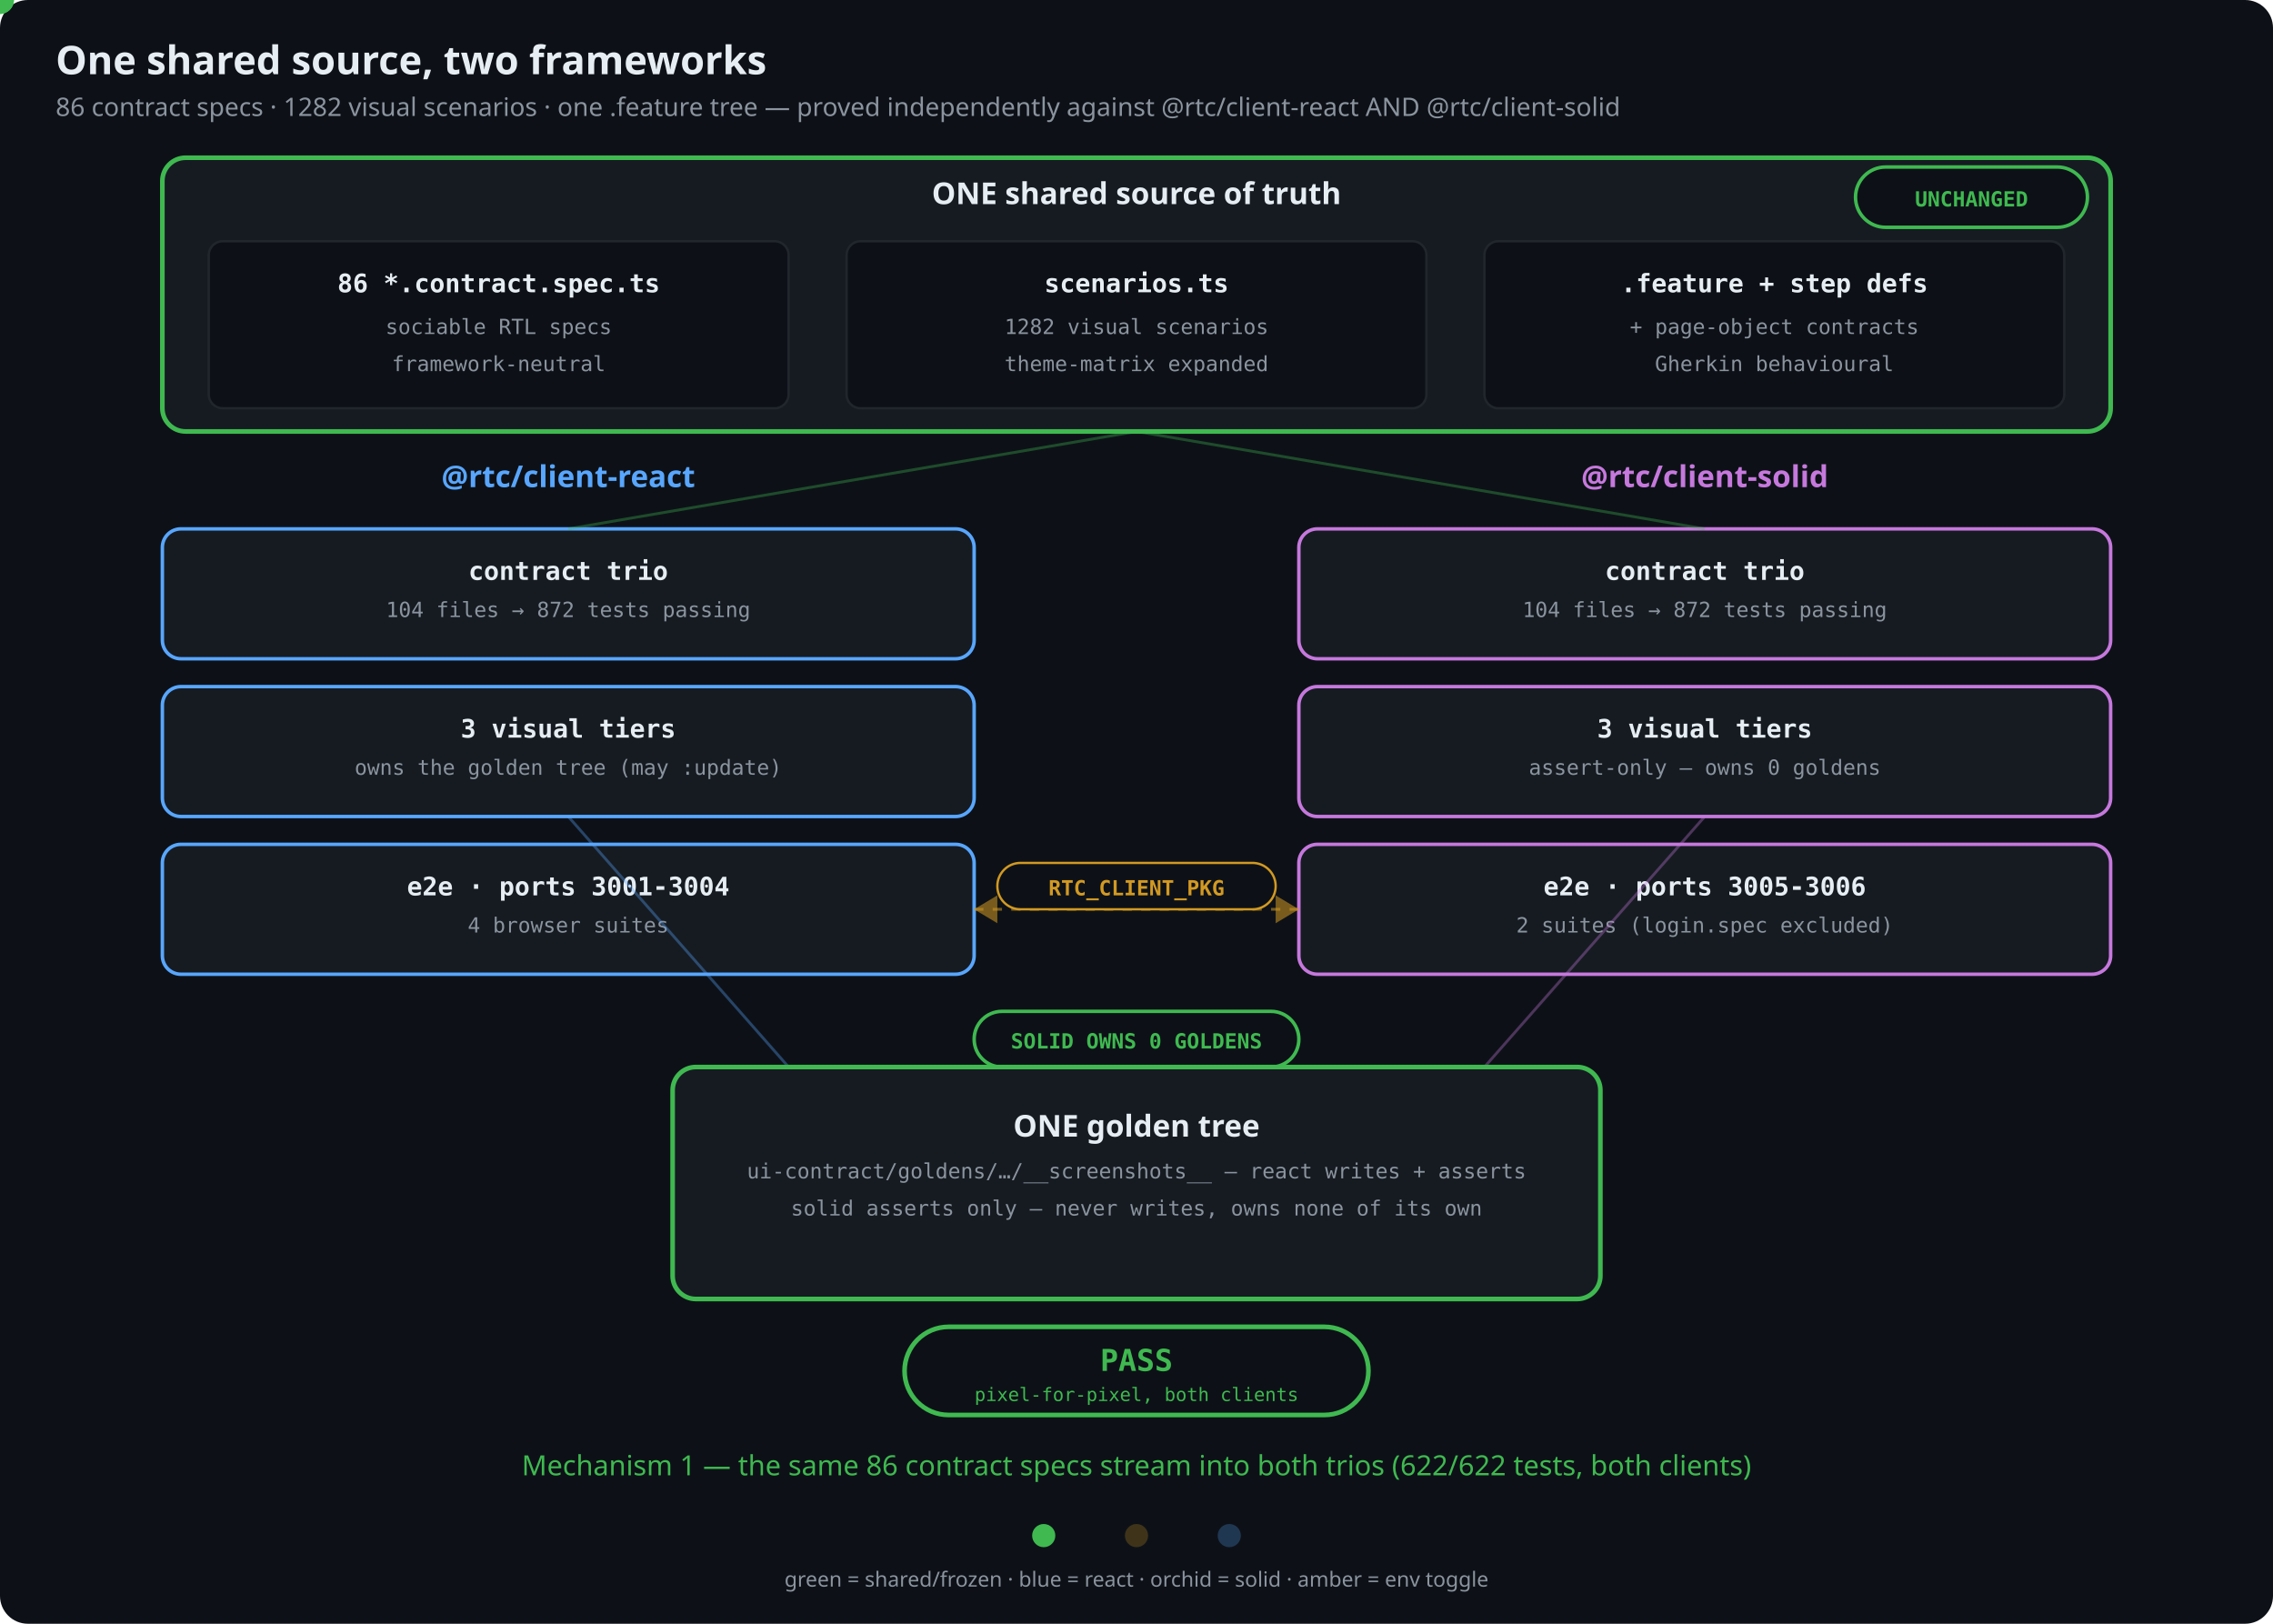
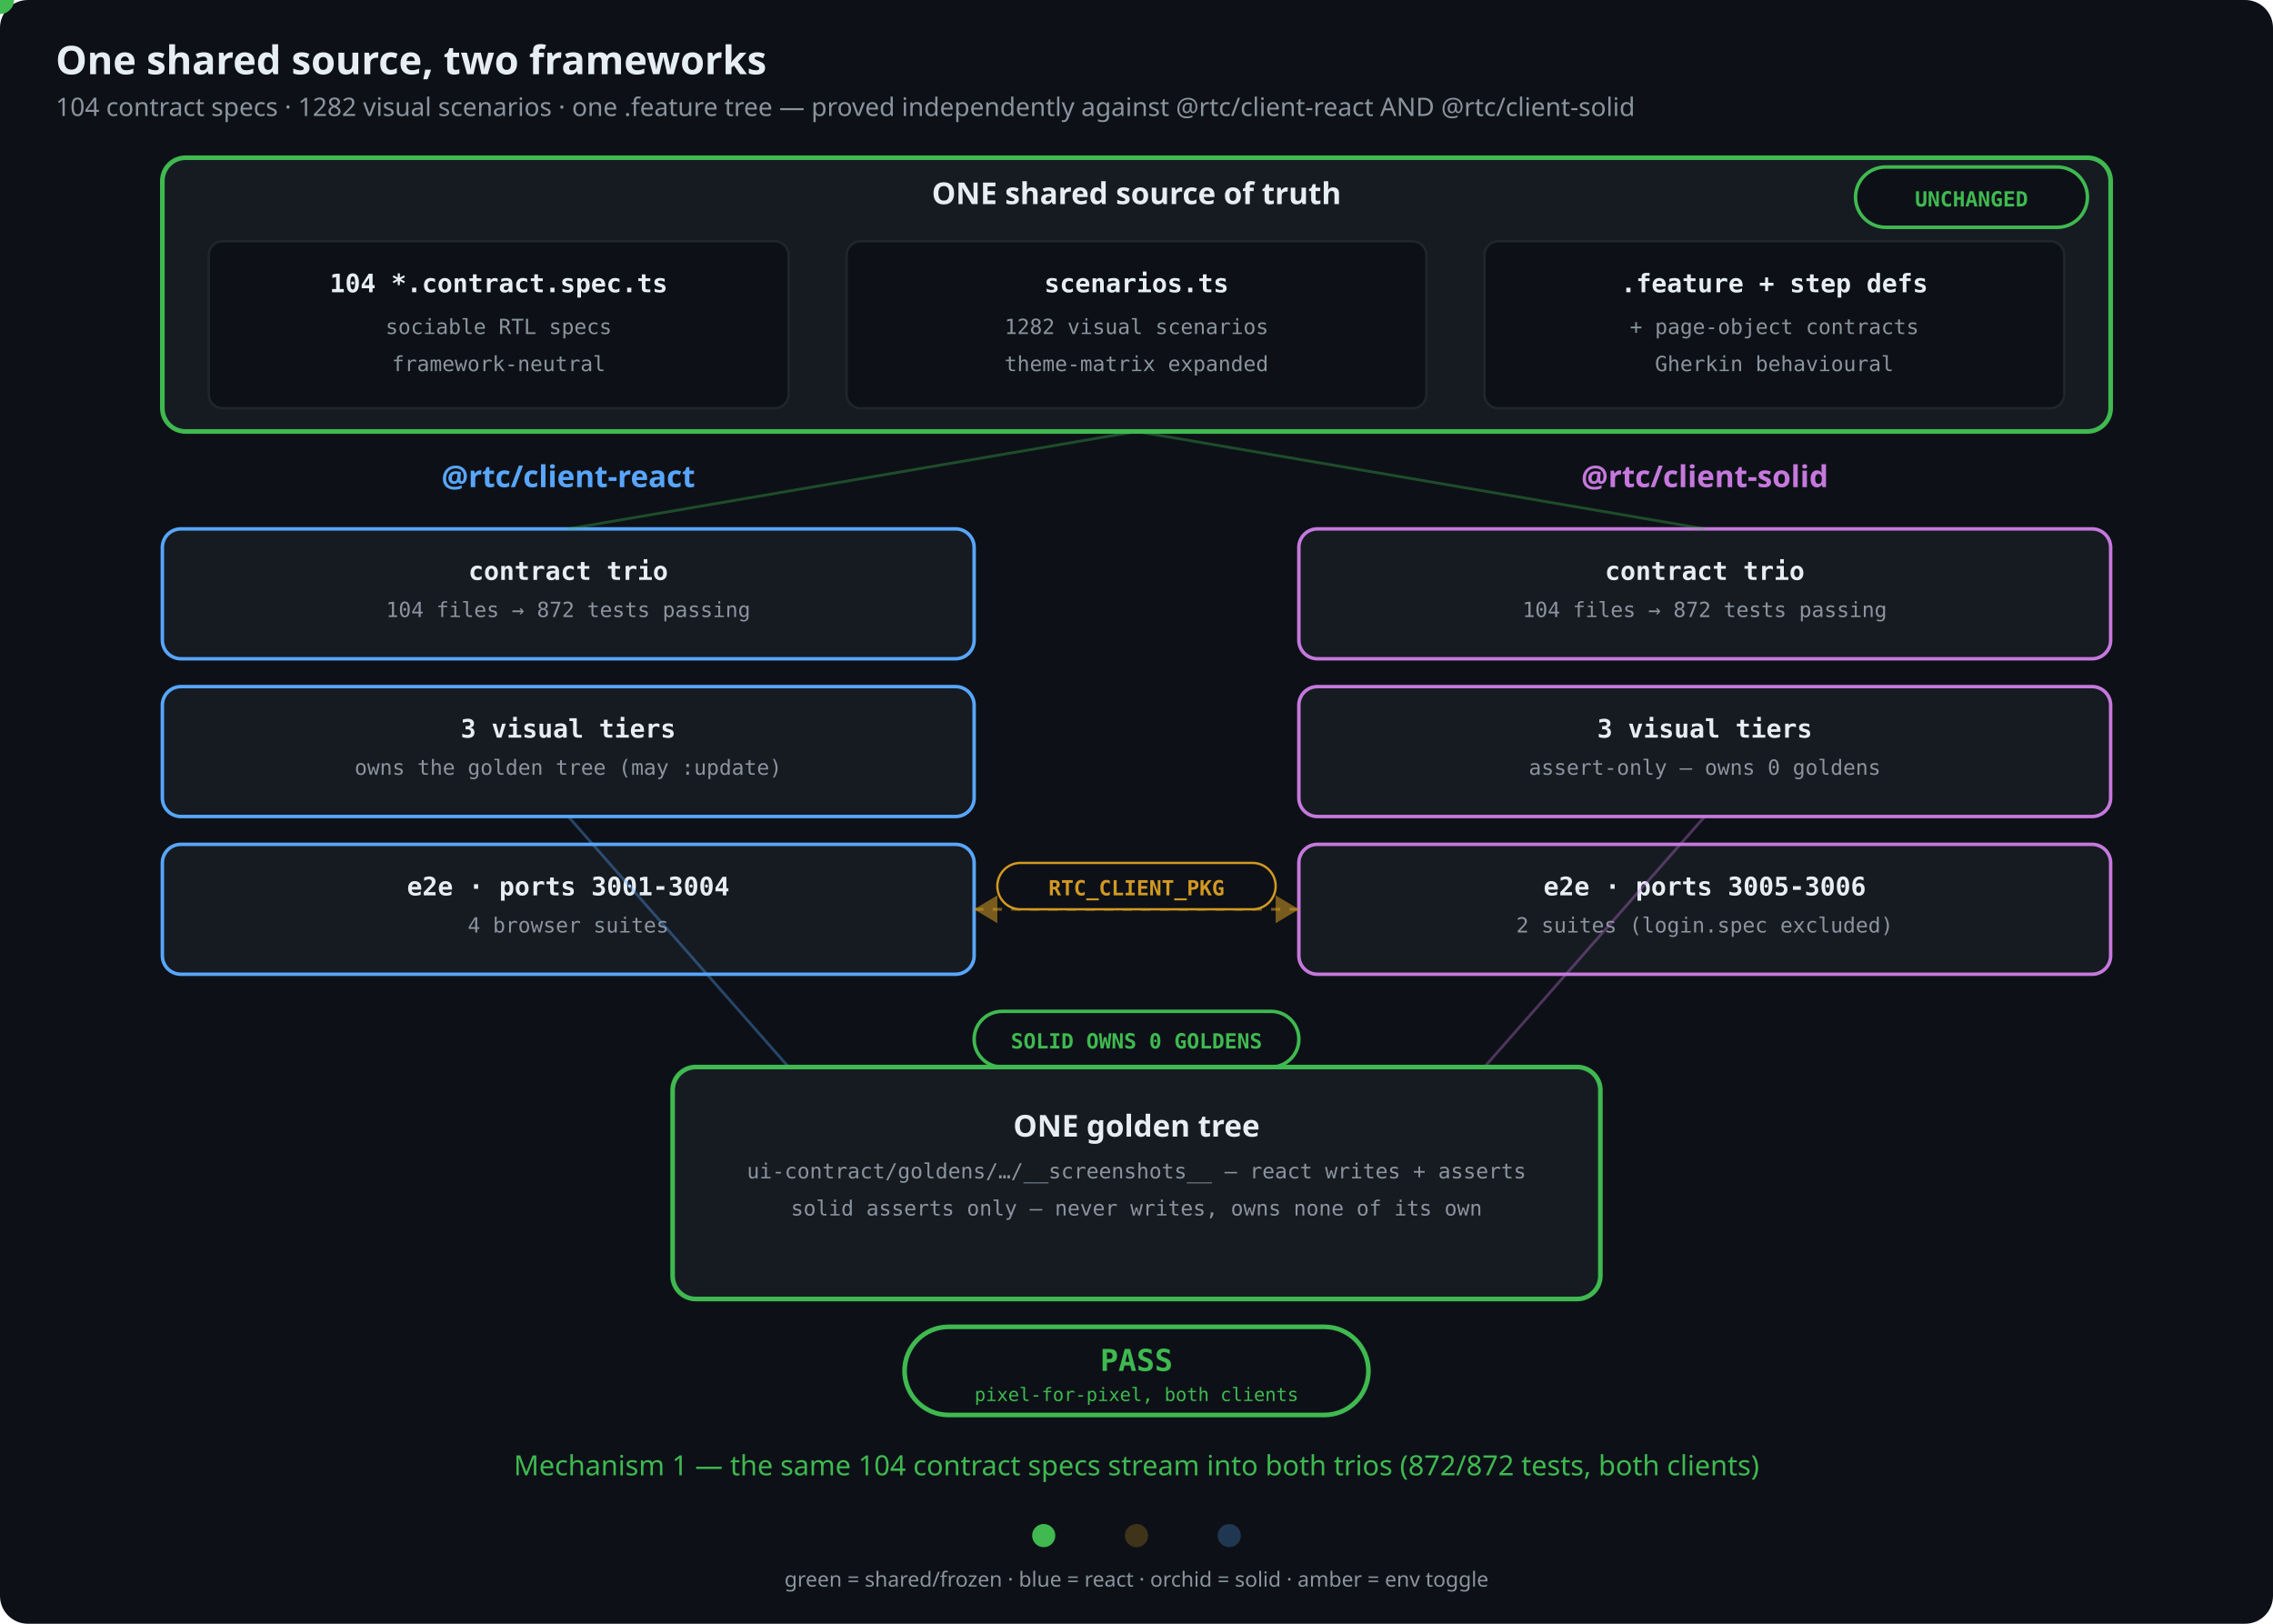
<svg xmlns="http://www.w3.org/2000/svg" viewBox="0 0 980 700" font-family="ui-monospace, SFMono-Regular, Menlo, Consolas, monospace">
  <rect x="0" y="0" width="980" height="700" rx="12" fill="#0d1117" />
  <text x="24" y="32" fill="#e6edf3" font-size="17" font-weight="bold" font-family="ui-sans-serif, system-ui, sans-serif">One shared source, two frameworks</text>
-   <text x="24" y="50" fill="#8b949e" font-size="11" font-family="ui-sans-serif, system-ui, sans-serif">86 contract specs · 1282 visual scenarios · one .feature tree — proved independently against @rtc/client-react AND @rtc/client-solid</text>
+   <text x="24" y="50" fill="#8b949e" font-size="11" font-family="ui-sans-serif, system-ui, sans-serif">104 contract specs · 1282 visual scenarios · one .feature tree — proved independently against @rtc/client-react AND @rtc/client-solid</text>
  <g>
    <rect x="70" y="68" width="840" height="118" rx="10" fill="#161b22" stroke="#3fb950" stroke-width="2" />
    <text x="490" y="88" fill="#e6edf3" font-size="13" text-anchor="middle" font-weight="bold" font-family="ui-sans-serif, system-ui, sans-serif">ONE shared source of truth</text>
    <rect x="800" y="72" width="100" height="26" rx="13" fill="#0d1117" stroke="#3fb950" stroke-width="1.5">
      <animate attributeName="stroke-width" values="1.5;3;1.5" dur="4s" repeatCount="indefinite" />
    </rect>
    <text x="850" y="89" fill="#3fb950" font-size="9" text-anchor="middle" font-weight="bold">UNCHANGED</text>
    <rect x="90" y="104" width="250" height="72" rx="6" fill="#0d1117" stroke="#21262d" stroke-width="1" />
-     <text x="215" y="126" fill="#e6edf3" font-size="11" text-anchor="middle" font-weight="bold">86 *.contract.spec.ts</text>
+     <text x="215" y="126" fill="#e6edf3" font-size="11" text-anchor="middle" font-weight="bold">104 *.contract.spec.ts</text>
    <text x="215" y="144" fill="#8b949e" font-size="9" text-anchor="middle">sociable RTL specs</text>
    <text x="215" y="160" fill="#8b949e" font-size="9" text-anchor="middle">framework-neutral</text>
    <rect x="365" y="104" width="250" height="72" rx="6" fill="#0d1117" stroke="#21262d" stroke-width="1" />
    <text x="490" y="126" fill="#e6edf3" font-size="11" text-anchor="middle" font-weight="bold">scenarios.ts</text>
    <text x="490" y="144" fill="#8b949e" font-size="9" text-anchor="middle">1282 visual scenarios</text>
    <text x="490" y="160" fill="#8b949e" font-size="9" text-anchor="middle">theme-matrix expanded</text>
    <rect id="featBox" x="640" y="104" width="250" height="72" rx="6" fill="#0d1117" stroke="#21262d" stroke-width="1" />
    <text x="765" y="126" fill="#e6edf3" font-size="11" text-anchor="middle" font-weight="bold">.feature + step defs</text>
    <text x="765" y="144" fill="#8b949e" font-size="9" text-anchor="middle">+ page-object contracts</text>
    <text x="765" y="160" fill="#8b949e" font-size="9" text-anchor="middle">Gherkin behavioural</text>
    <animate href="#featBox" attributeName="stroke" dur="12s" repeatCount="indefinite" values="#21262d;#21262d;#3fb950;#3fb950;#21262d" keyTimes="0;0.66;0.71;0.9;1" />
    <animate href="#featBox" attributeName="stroke-width" dur="12s" repeatCount="indefinite" values="1;1;2.5;2.5;1" keyTimes="0;0.66;0.71;0.9;1" />
  </g>
  <text x="245" y="210" fill="#58a6ff" font-size="13" text-anchor="middle" font-weight="bold" font-family="ui-sans-serif, system-ui, sans-serif">@rtc/client-react</text>
  <text x="735" y="210" fill="#c678dd" font-size="13" text-anchor="middle" font-weight="bold" font-family="ui-sans-serif, system-ui, sans-serif">@rtc/client-solid</text>
  <g>
    <rect x="70" y="228" width="350" height="56" rx="8" fill="#161b22" stroke="#58a6ff" stroke-width="1.5" />
    <text x="245" y="250" fill="#e6edf3" font-size="11" text-anchor="middle" font-weight="bold">contract trio</text>
    <text x="245" y="266" fill="#8b949e" font-size="9" text-anchor="middle">104 files → 872 tests passing</text>
    <rect x="70" y="296" width="350" height="56" rx="8" fill="#161b22" stroke="#58a6ff" stroke-width="1.5" />
    <text x="245" y="318" fill="#e6edf3" font-size="11" text-anchor="middle" font-weight="bold">3 visual tiers</text>
    <text x="245" y="334" fill="#8b949e" font-size="9" text-anchor="middle">owns the golden tree (may :update)</text>
    <rect x="70" y="364" width="350" height="56" rx="8" fill="#161b22" stroke="#58a6ff" stroke-width="1.5" />
    <text x="245" y="386" fill="#e6edf3" font-size="11" text-anchor="middle" font-weight="bold">e2e · ports 3001-3004</text>
    <text x="245" y="402" fill="#8b949e" font-size="9" text-anchor="middle">4 browser suites</text>
    <rect x="560" y="228" width="350" height="56" rx="8" fill="#161b22" stroke="#c678dd" stroke-width="1.5" />
    <text x="735" y="250" fill="#e6edf3" font-size="11" text-anchor="middle" font-weight="bold">contract trio</text>
    <text x="735" y="266" fill="#8b949e" font-size="9" text-anchor="middle">104 files → 872 tests passing</text>
    <rect x="560" y="296" width="350" height="56" rx="8" fill="#161b22" stroke="#c678dd" stroke-width="1.5" />
    <text x="735" y="318" fill="#e6edf3" font-size="11" text-anchor="middle" font-weight="bold">3 visual tiers</text>
    <text x="735" y="334" fill="#8b949e" font-size="9" text-anchor="middle">assert-only — owns 0 goldens</text>
    <rect x="560" y="364" width="350" height="56" rx="8" fill="#161b22" stroke="#c678dd" stroke-width="1.5" />
    <text x="735" y="386" fill="#e6edf3" font-size="11" text-anchor="middle" font-weight="bold">e2e · ports 3005-3006</text>
    <text x="735" y="402" fill="#8b949e" font-size="9" text-anchor="middle">2 suites (login.spec excluded)</text>
  </g>
  <g fill="none" stroke-width="1.2">
    <line x1="490" y1="186" x2="245" y2="228" stroke="#3fb950" opacity="0.35" />
    <line x1="490" y1="186" x2="735" y2="228" stroke="#3fb950" opacity="0.35" />
    <line x1="245" y1="352" x2="340" y2="460" stroke="#58a6ff" opacity="0.35" />
    <line x1="735" y1="352" x2="640" y2="460" stroke="#c678dd" opacity="0.35" />
    <line x1="420" y1="392" x2="560" y2="392" stroke="#d29922" opacity="0.55" stroke-dasharray="4 4" />
  </g>
  <polygon points="420,392 430,386 430,398" fill="#d29922" opacity="0.55" />
  <polygon points="560,392 550,386 550,398" fill="#d29922" opacity="0.55" />
  <rect x="430" y="372" width="120" height="20" rx="10" fill="#0d1117" stroke="#d29922" stroke-width="1" />
  <text x="490" y="386" fill="#d29922" font-size="9" text-anchor="middle" font-weight="bold">RTC_CLIENT_PKG</text>
  <g>
    <rect x="420" y="436" width="140" height="24" rx="12" fill="#0d1117" stroke="#3fb950" stroke-width="1.5">
      <animate attributeName="stroke-width" values="1.5;3;1.5" dur="4s" repeatCount="indefinite" />
    </rect>
    <text x="490" y="452" fill="#3fb950" font-size="9" text-anchor="middle" font-weight="bold">SOLID OWNS 0 GOLDENS</text>
    <rect x="290" y="460" width="400" height="100" rx="10" fill="#161b22" stroke="#3fb950" stroke-width="2" />
    <text x="490" y="490" fill="#e6edf3" font-size="13" text-anchor="middle" font-weight="bold" font-family="ui-sans-serif, system-ui, sans-serif">ONE golden tree</text>
    <text x="490" y="508" fill="#8b949e" font-size="9" text-anchor="middle">ui-contract/goldens/…/__screenshots__ — react writes + asserts</text>
    <text x="490" y="524" fill="#8b949e" font-size="9" text-anchor="middle">solid asserts only — never writes, owns none of its own</text>
    <rect x="390" y="572" width="200" height="38" rx="19" fill="#0d1117" stroke="#3fb950" stroke-width="2" />
    <text x="490" y="591" fill="#3fb950" font-size="13" text-anchor="middle" font-weight="bold">PASS</text>
    <text x="490" y="604" fill="#3fb950" font-size="8" text-anchor="middle">pixel-for-pixel, both clients</text>
  </g>
  <g>
    <animate attributeName="opacity" dur="12s" repeatCount="indefinite" values="1;1;0;0;1" keyTimes="0;0.28;0.333;0.947;1" />
    <circle r="6" fill="#3fb950">
      <animate attributeName="cx" dur="12s" repeatCount="indefinite" values="490;490;245;245" keyTimes="0;0;0.333;1" />
      <animate attributeName="cy" dur="12s" repeatCount="indefinite" values="186;186;228;228" keyTimes="0;0;0.333;1" />
    </circle>
    <circle r="6" fill="#3fb950">
      <animate attributeName="cx" dur="12s" repeatCount="indefinite" values="490;490;735;735" keyTimes="0;0;0.333;1" />
      <animate attributeName="cy" dur="12s" repeatCount="indefinite" values="186;186;228;228" keyTimes="0;0;0.333;1" />
    </circle>
-     <text x="490" y="636" fill="#3fb950" font-size="12" text-anchor="middle" font-family="ui-sans-serif, system-ui, sans-serif">Mechanism 1 — the same 86 contract specs stream into both trios (622/622 tests, both clients)</text>
+     <text x="490" y="636" fill="#3fb950" font-size="12" text-anchor="middle" font-family="ui-sans-serif, system-ui, sans-serif">Mechanism 1 — the same 104 contract specs stream into both trios (872/872 tests, both clients)</text>
  </g>
  <g opacity="0">
    <animate attributeName="opacity" dur="12s" repeatCount="indefinite" values="0;0;1;1;0;0" keyTimes="0;0.28;0.333;0.613;0.667;1" />
    <circle r="6" fill="#d29922">
      <animate attributeName="cx" dur="12s" repeatCount="indefinite" values="245;245;340;340" keyTimes="0;0.333;0.613;1" />
      <animate attributeName="cy" dur="12s" repeatCount="indefinite" values="352;352;460;460" keyTimes="0;0.333;0.613;1" />
    </circle>
    <circle r="6" fill="#d29922">
      <animate attributeName="cx" dur="12s" repeatCount="indefinite" values="735;735;640;640" keyTimes="0;0.333;0.613;1" />
      <animate attributeName="cy" dur="12s" repeatCount="indefinite" values="352;352;460;460" keyTimes="0;0.333;0.613;1" />
    </circle>
    <text x="490" y="636" fill="#d29922" font-size="12" text-anchor="middle" font-family="ui-sans-serif, system-ui, sans-serif">Mechanism 2 — 1282 scenarios × 3 tiers converge on ONE golden tree, pixel-for-pixel</text>
  </g>
  <g opacity="0">
    <animate attributeName="opacity" dur="12s" repeatCount="indefinite" values="0;0;1;1;0" keyTimes="0;0.613;0.667;0.947;1" />
    <circle cy="392" r="7" fill="#d29922">
      <animate attributeName="cx" dur="12s" repeatCount="indefinite" values="420;420;560;560" keyTimes="0;0.667;0.947;1" />
    </circle>
    <text x="490" y="636" fill="#58a6ff" font-size="12" text-anchor="middle" font-family="ui-sans-serif, system-ui, sans-serif">Mechanism 3 — RTC_CLIENT_PKG flips which client's dev server the SAME e2e suites drive</text>
  </g>
  <g>
    <circle cx="450" cy="662" r="5" fill="#3fb950">
      <animate attributeName="opacity" dur="12s" repeatCount="indefinite" values="1;1;0.25;0.25;1" keyTimes="0;0.30;0.34;0.95;1" />
    </circle>
    <circle cx="490" cy="662" r="5" fill="#d29922" opacity="0.25">
      <animate attributeName="opacity" dur="12s" repeatCount="indefinite" values="0.25;0.25;1;1;0.25;0.25" keyTimes="0;0.30;0.34;0.62;0.66;1" />
    </circle>
    <circle cx="530" cy="662" r="5" fill="#58a6ff" opacity="0.25">
      <animate attributeName="opacity" dur="12s" repeatCount="indefinite" values="0.25;0.25;1;1;0.25" keyTimes="0;0.62;0.66;0.95;1" />
    </circle>
  </g>
  <text x="490" y="684" fill="#8b949e" font-size="9" text-anchor="middle" font-family="ui-sans-serif, system-ui, sans-serif">green = shared/frozen · blue = react · orchid = solid · amber = env toggle</text>
</svg>
